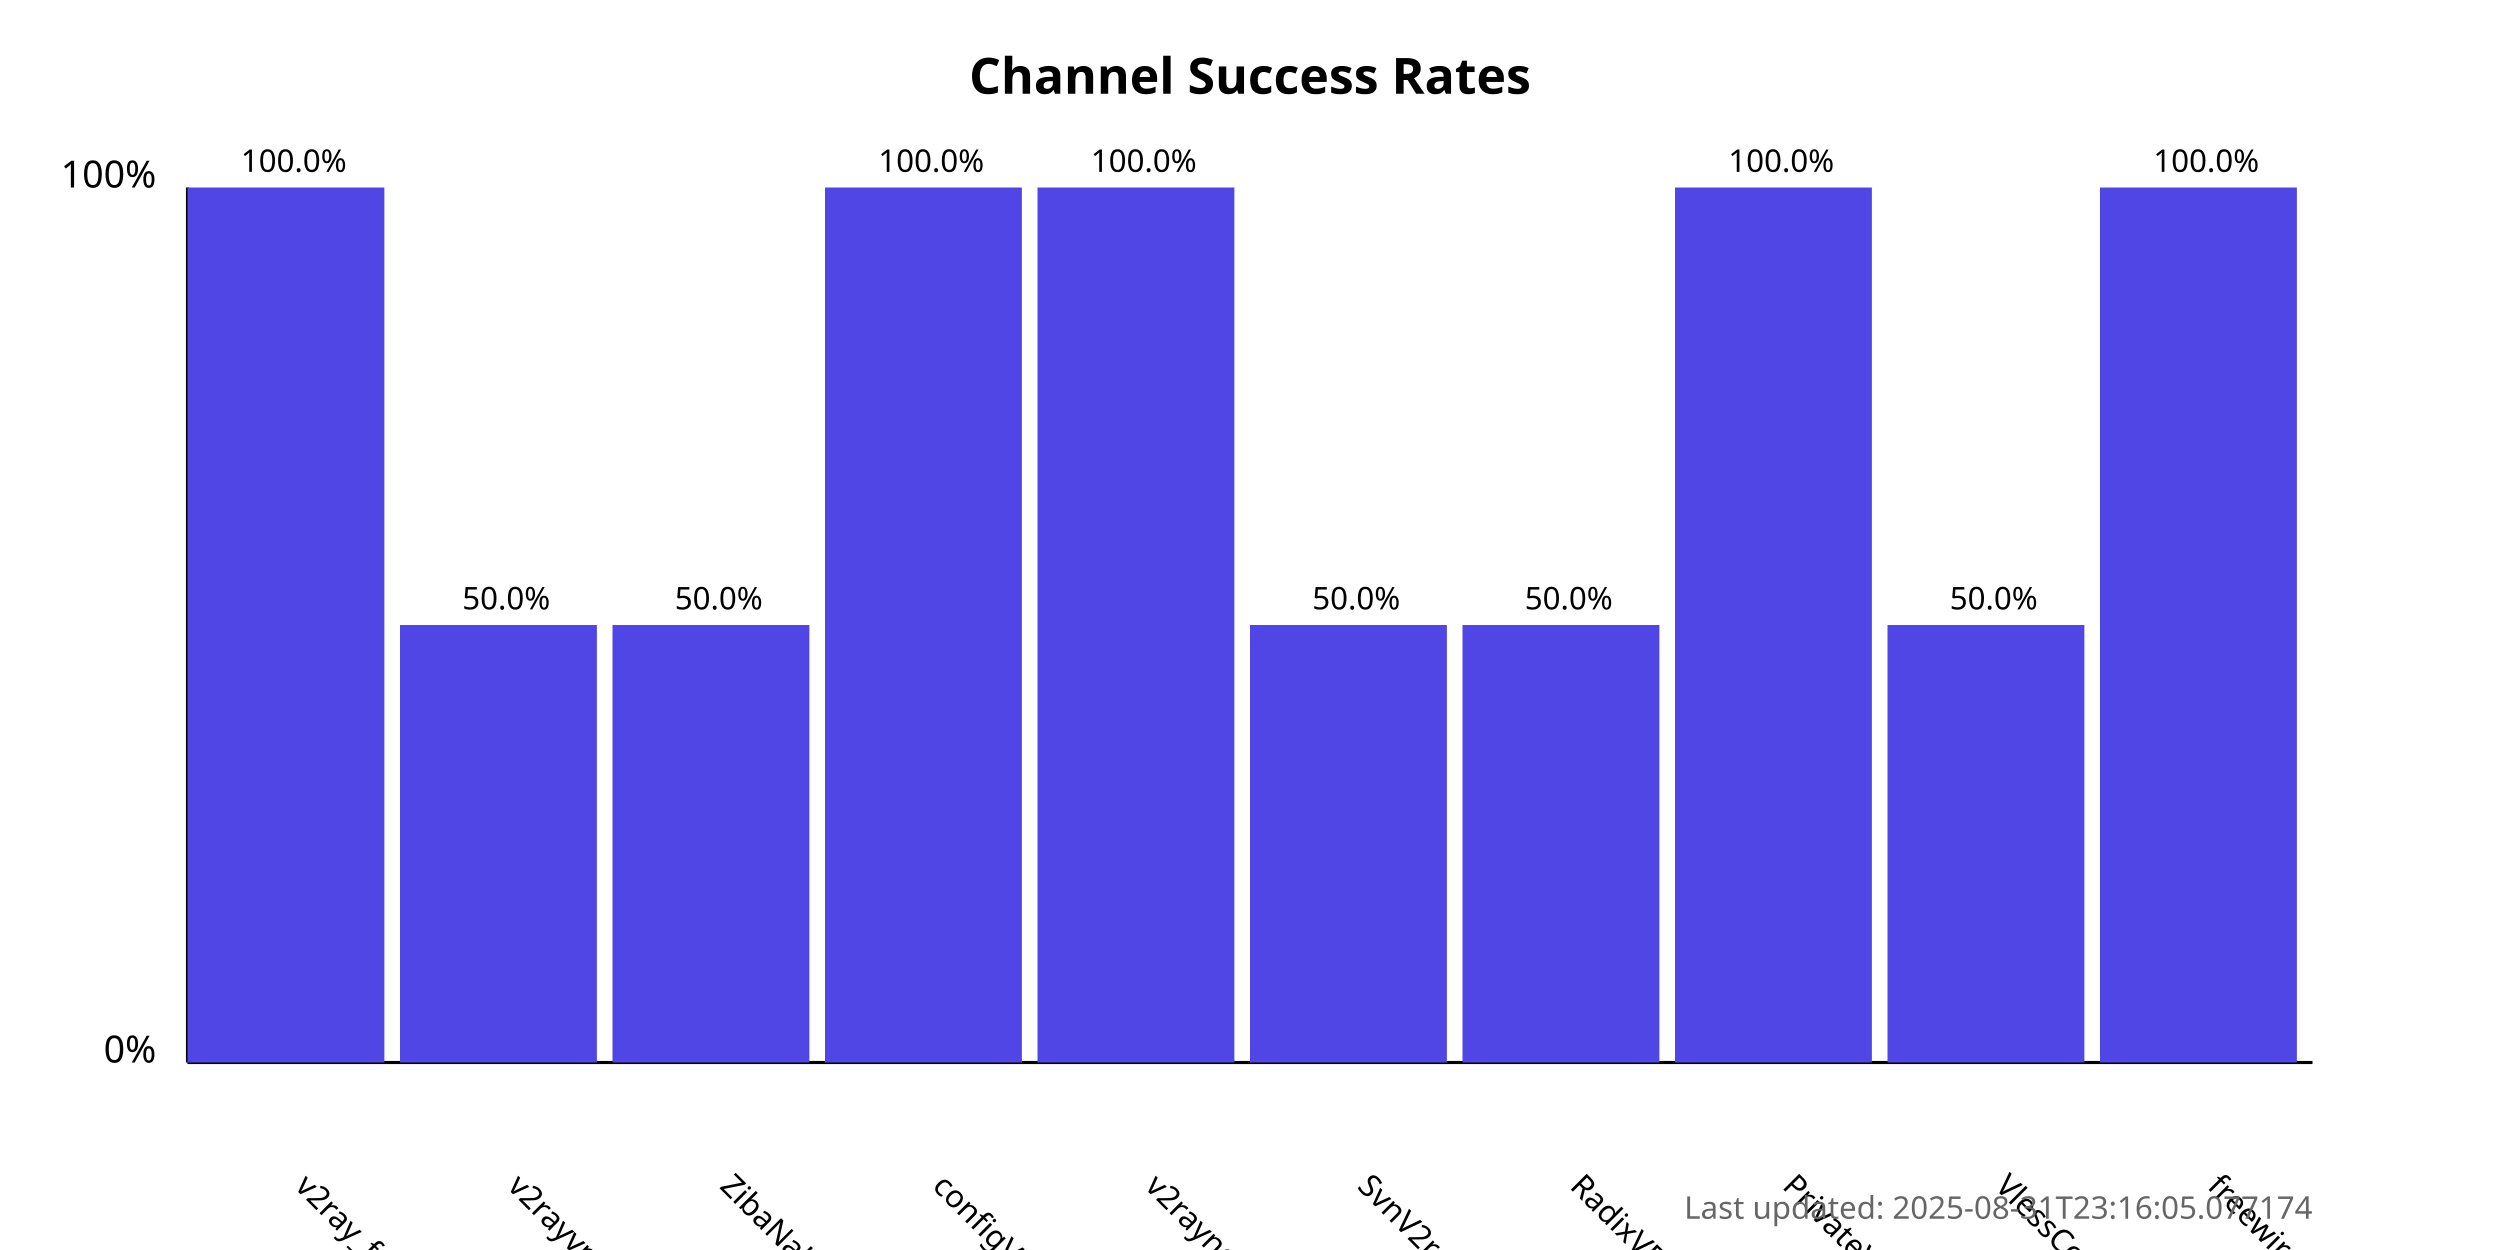
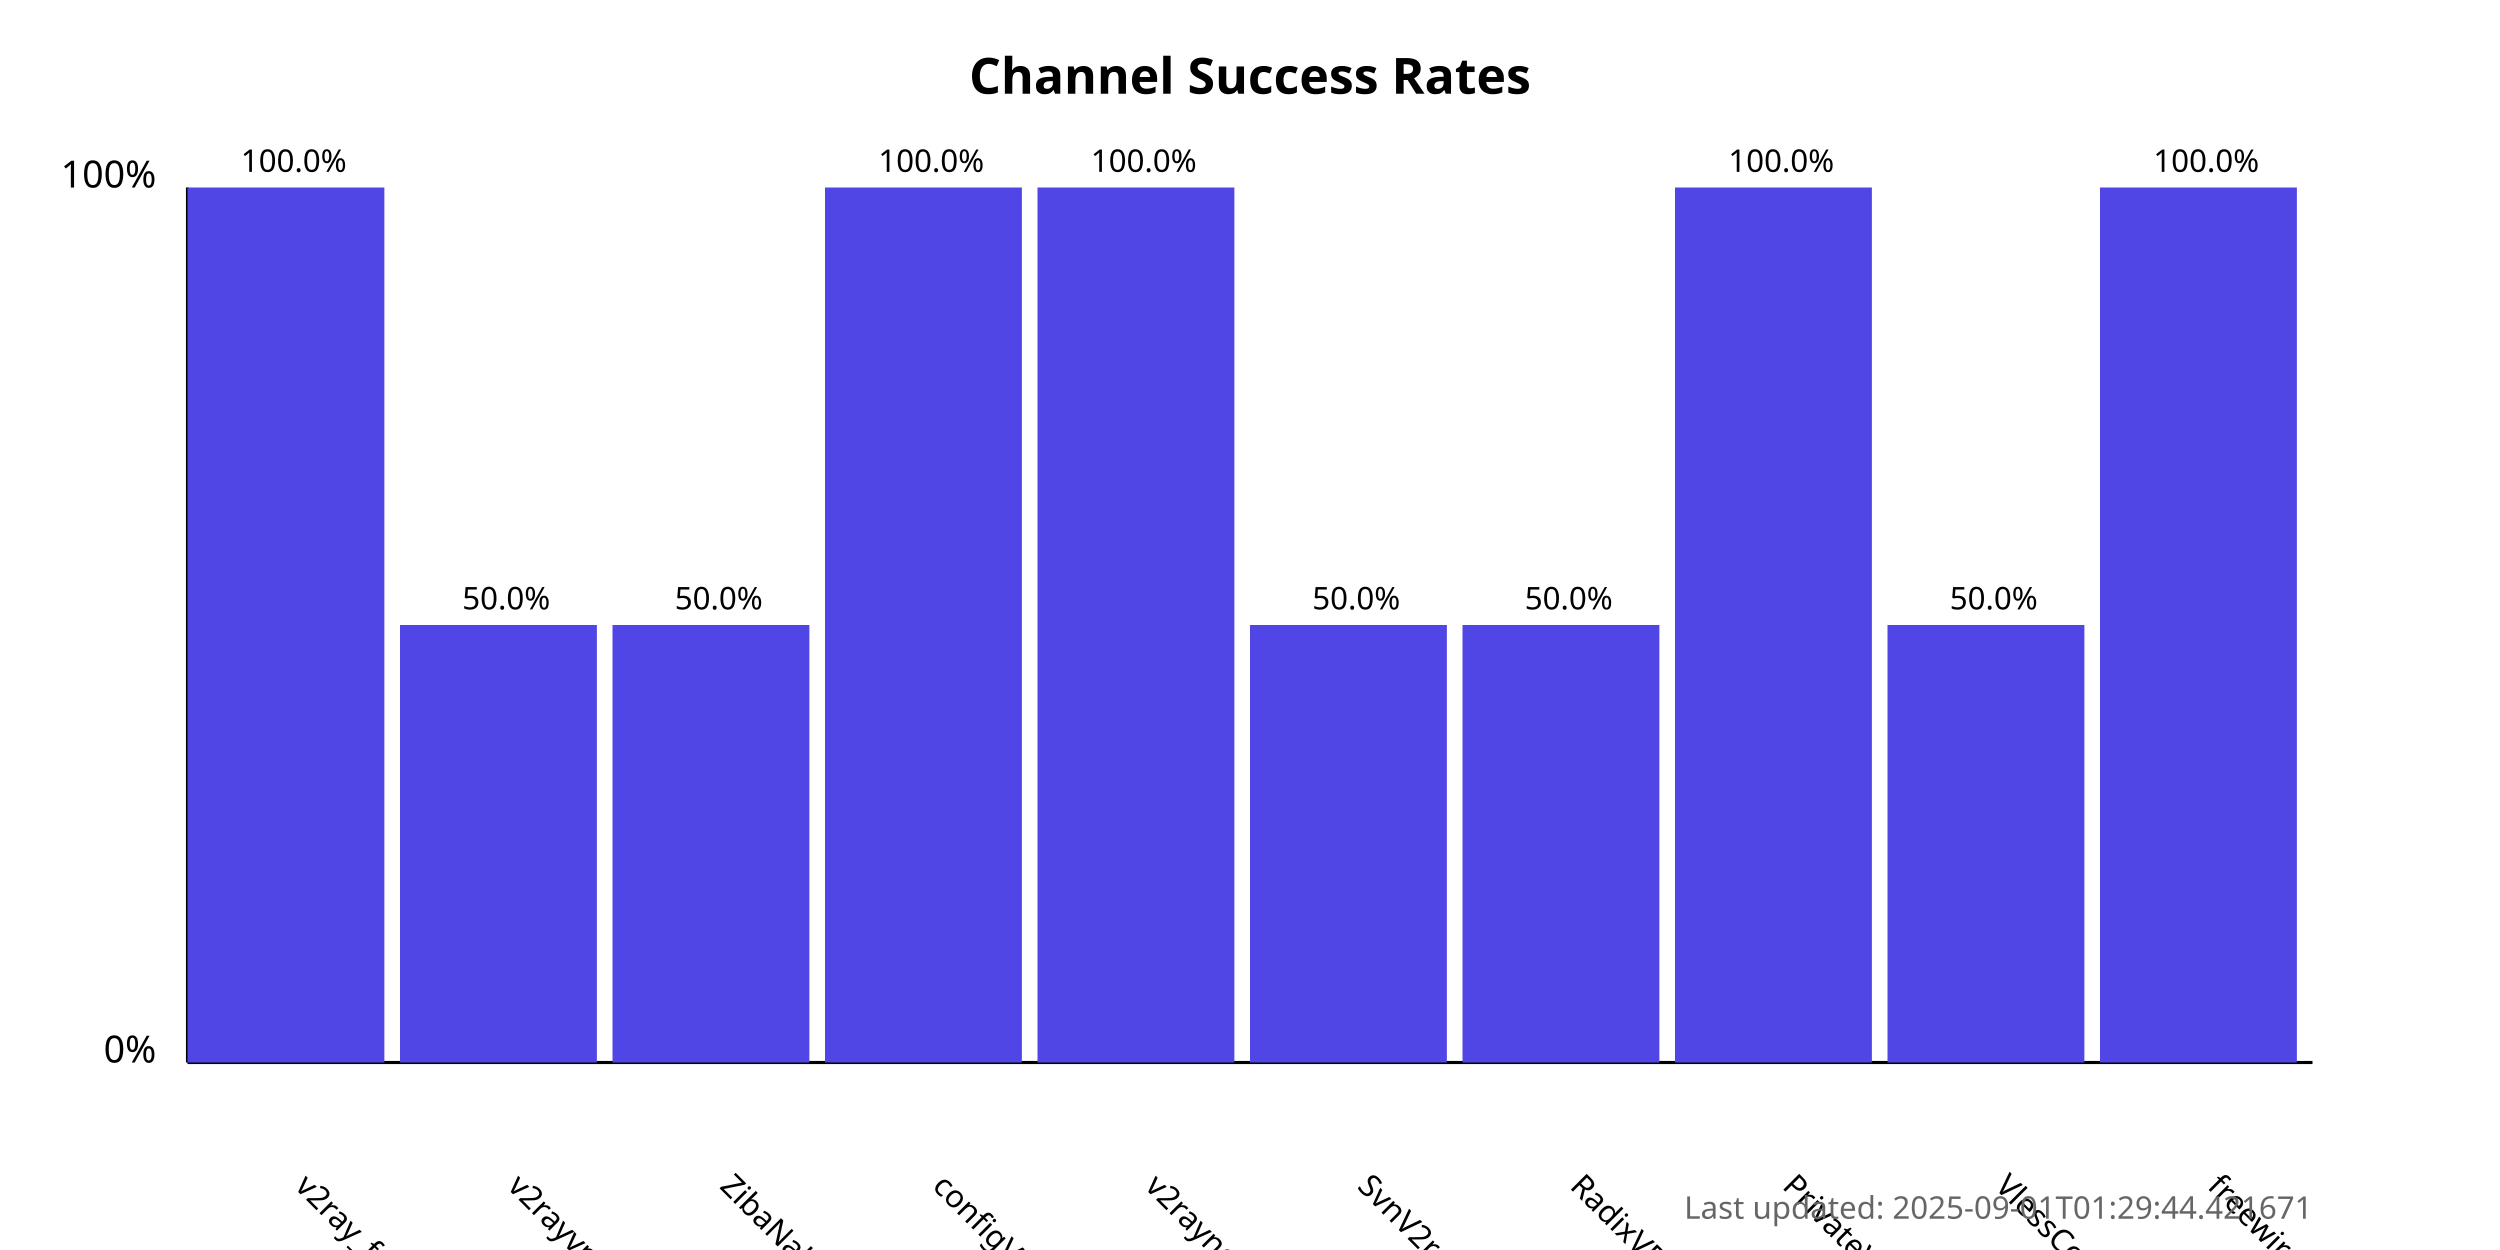
<svg xmlns="http://www.w3.org/2000/svg" width="800" height="400">
  <style>
            .chart-title { font: bold 16px sans-serif; }
            .axis-label { font: 12px sans-serif; }
            .tick-label { font: 10px sans-serif; }
            .bar { fill: #4f46e5; }
            .bar:hover { fill: #6366f1; }
            .timestamp { font: 10px sans-serif; fill: #666; }
        </style>
  <text x="400.0" y="30" text-anchor="middle" class="chart-title">
            Channel Success Rates
        </text>
  <line x1="60" y1="340" x2="60" y2="60" stroke="black" stroke-width="1" />
  <line x1="60" y1="340" x2="740" y2="340" stroke="black" stroke-width="1" />
  <text x="50" y="340" text-anchor="end" class="axis-label">0%</text>
  <text x="50" y="60" text-anchor="end" class="axis-label">100%</text>
  <g>
    <rect x="60" y="60.0" width="63.0" height="280.0" class="bar" />
    <text x="94.0" y="380" transform="rotate(45, 94.0, 380)" text-anchor="start" class="tick-label">
                v2ray_free_conf
            </text>
    <text x="94.0" y="55.0" text-anchor="middle" class="tick-label">
                100.0%
            </text>
  </g>
  <g>
    <rect x="128.0" y="200.0" width="63.0" height="140.0" class="bar" />
    <text x="162.0" y="380" transform="rotate(45, 162.0, 380)" text-anchor="start" class="tick-label">
                v2rayvpno
            </text>
    <text x="162.0" y="195.0" text-anchor="middle" class="tick-label">
                50.0%
            </text>
  </g>
  <g>
    <rect x="196.0" y="200.0" width="63.0" height="140.0" class="bar" />
    <text x="230.0" y="380" transform="rotate(45, 230.0, 380)" text-anchor="start" class="tick-label">
                ZibaNabz
            </text>
    <text x="230.0" y="195.0" text-anchor="middle" class="tick-label">
                50.0%
            </text>
  </g>
  <g>
    <rect x="264.0" y="60.0" width="63.0" height="280.0" class="bar" />
    <text x="298.0" y="380" transform="rotate(45, 298.0, 380)" text-anchor="start" class="tick-label">
                configV2rayForFree
            </text>
    <text x="298.0" y="55.0" text-anchor="middle" class="tick-label">
                100.0%
            </text>
  </g>
  <g>
    <rect x="332.0" y="60.0" width="63.0" height="280.0" class="bar" />
    <text x="366.0" y="380" transform="rotate(45, 366.0, 380)" text-anchor="start" class="tick-label">
                v2rayngvpn
            </text>
    <text x="366.0" y="55.0" text-anchor="middle" class="tick-label">
                100.0%
            </text>
  </g>
  <g>
    <rect x="400.0" y="200.0" width="63.0" height="140.0" class="bar" />
    <text x="434.0" y="380" transform="rotate(45, 434.0, 380)" text-anchor="start" class="tick-label">
                SvnV2ray
            </text>
    <text x="434.0" y="195.0" text-anchor="middle" class="tick-label">
                50.0%
            </text>
  </g>
  <g>
    <rect x="468.0" y="200.0" width="63.0" height="140.0" class="bar" />
    <text x="502.0" y="380" transform="rotate(45, 502.0, 380)" text-anchor="start" class="tick-label">
                RadixVPN
            </text>
    <text x="502.0" y="195.0" text-anchor="middle" class="tick-label">
                50.0%
            </text>
  </g>
  <g>
    <rect x="536.0" y="60.0" width="63.0" height="280.0" class="bar" />
    <text x="570.0" y="380" transform="rotate(45, 570.0, 380)" text-anchor="start" class="tick-label">
                PrivateVPNs
            </text>
    <text x="570.0" y="55.0" text-anchor="middle" class="tick-label">
                100.0%
            </text>
  </g>
  <g>
    <rect x="604.0" y="200.0" width="63.0" height="140.0" class="bar" />
    <text x="638.0" y="380" transform="rotate(45, 638.0, 380)" text-anchor="start" class="tick-label">
                VlessConfig
            </text>
    <text x="638.0" y="195.0" text-anchor="middle" class="tick-label">
                50.0%
            </text>
  </g>
  <g>
    <rect x="672.0" y="60.0" width="63.0" height="280.0" class="bar" />
    <text x="706.0" y="380" transform="rotate(45, 706.0, 380)" text-anchor="start" class="tick-label">
                freewireguard
            </text>
    <text x="706.0" y="55.0" text-anchor="middle" class="tick-label">
                100.0%
            </text>
  </g>
  <text x="740" y="390" text-anchor="end" class="timestamp">
-             Last updated: 2025-08-31T23:16:05.077174
+             Last updated: 2025-09-01T01:29:44.421671
        </text>
</svg>
